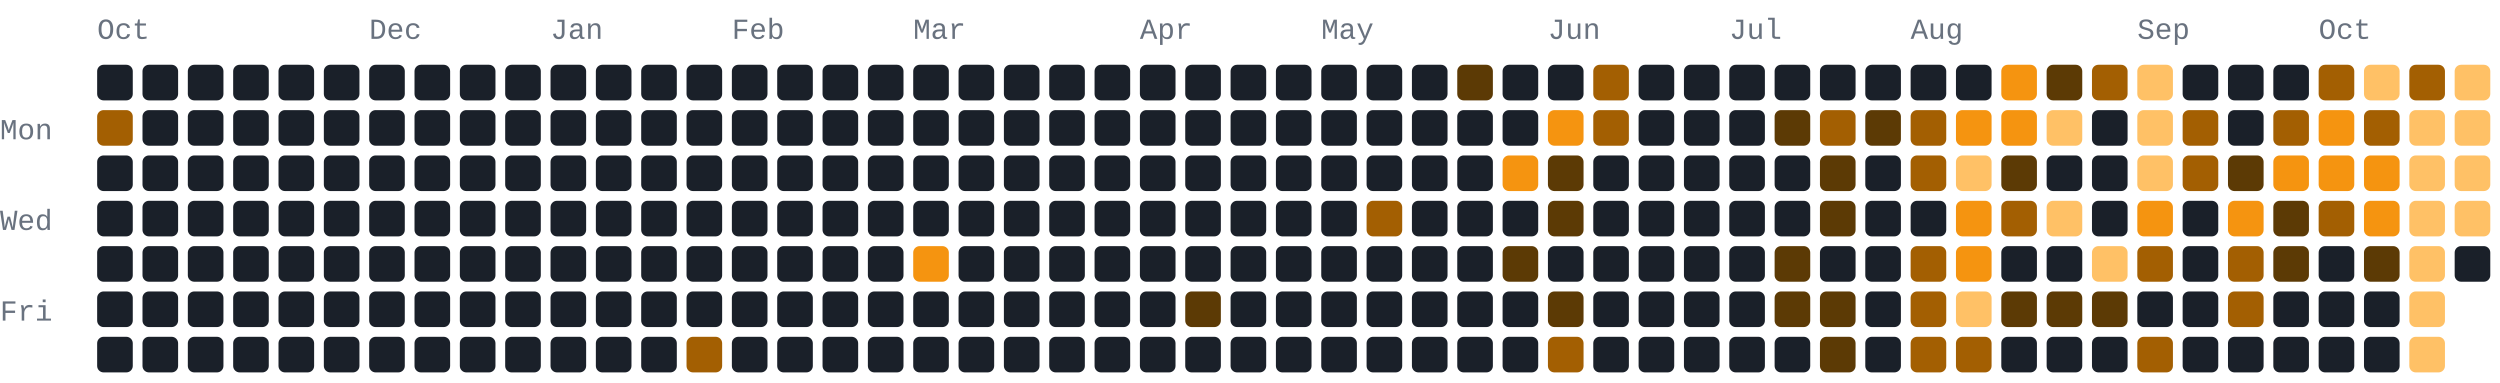
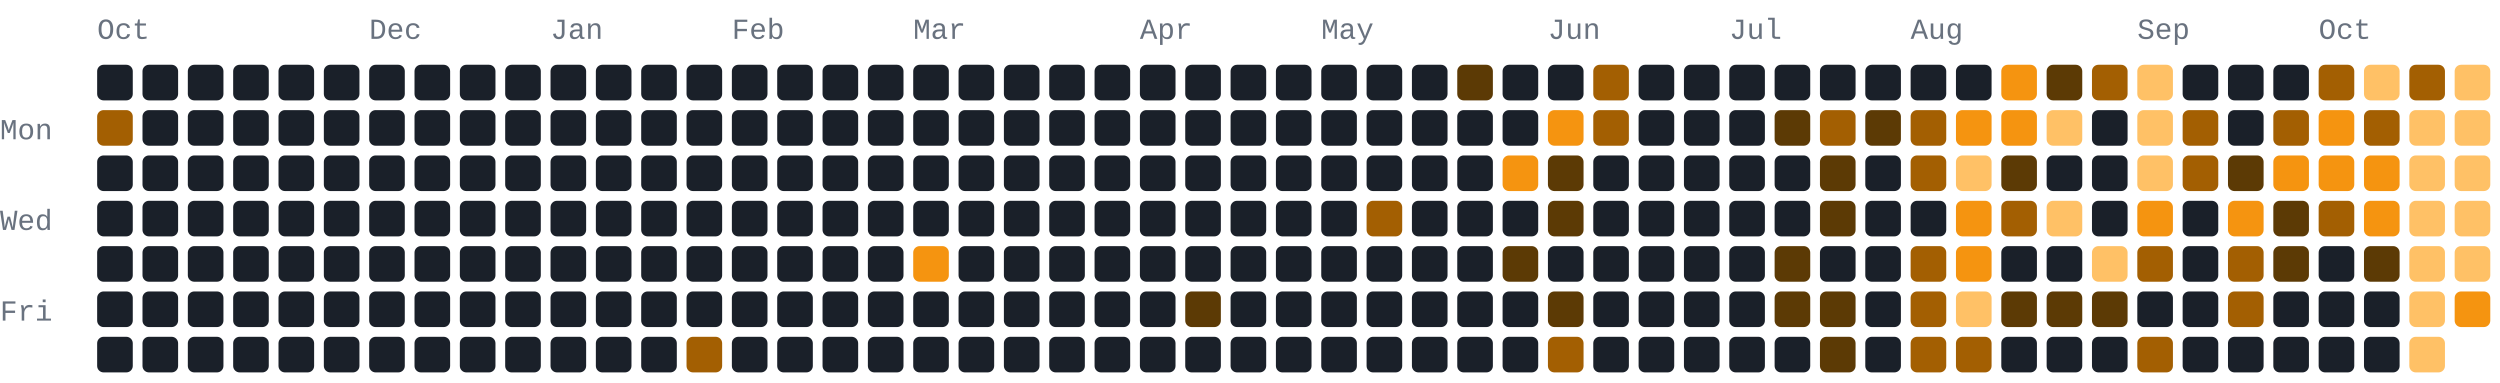
- <svg xmlns="http://www.w3.org/2000/svg" width="772" height="118" viewBox="0 0 772 118" role="img" aria-label="956 GitHub contributions by BerkmKuzu1 in the last year">
+ <svg xmlns="http://www.w3.org/2000/svg" width="772" height="118" viewBox="0 0 772 118" role="img" aria-label="1013 GitHub contributions by BerkmKuzu1 in the last year">
  <style>text{font-family:ui-monospace,SFMono-Regular,Consolas,"Courier New",monospace;font-size:9px;fill:#69727f}.c0{fill:#1a2029}.c1{fill:#5c3a05}.c2{fill:#a35f02}.c3{fill:#f59410}.c4{fill:#ffc166}@media(prefers-color-scheme:light){text{fill:#7b8492}.c0{fill:#e8ecf1}.c1{fill:#ffd9a0}.c2{fill:#f7ad4b}.c3{fill:#d97d05}.c4{fill:#9c5600}}</style>
  <text x="30" y="12">Oct</text>
  <text x="114" y="12">Dec</text>
  <text x="170" y="12">Jan</text>
  <text x="226" y="12">Feb</text>
  <text x="282" y="12">Mar</text>
  <text x="352" y="12">Apr</text>
  <text x="408" y="12">May</text>
  <text x="478" y="12">Jun</text>
  <text x="534" y="12">Jul</text>
  <text x="590" y="12">Aug</text>
  <text x="660" y="12">Sep</text>
  <text x="716" y="12">Oct</text>
  <text x="0" y="43">Mon</text>
  <text x="0" y="71">Wed</text>
  <text x="0" y="99">Fri</text>
  <rect class="c0" x="30" y="20" width="11" height="11" rx="2" ry="2" />
  <rect class="c2" x="30" y="34" width="11" height="11" rx="2" ry="2" />
  <rect class="c0" x="30" y="48" width="11" height="11" rx="2" ry="2" />
  <rect class="c0" x="30" y="62" width="11" height="11" rx="2" ry="2" />
  <rect class="c0" x="30" y="76" width="11" height="11" rx="2" ry="2" />
  <rect class="c0" x="30" y="90" width="11" height="11" rx="2" ry="2" />
  <rect class="c0" x="30" y="104" width="11" height="11" rx="2" ry="2" />
  <rect class="c0" x="44" y="20" width="11" height="11" rx="2" ry="2" />
  <rect class="c0" x="44" y="34" width="11" height="11" rx="2" ry="2" />
  <rect class="c0" x="44" y="48" width="11" height="11" rx="2" ry="2" />
  <rect class="c0" x="44" y="62" width="11" height="11" rx="2" ry="2" />
  <rect class="c0" x="44" y="76" width="11" height="11" rx="2" ry="2" />
  <rect class="c0" x="44" y="90" width="11" height="11" rx="2" ry="2" />
  <rect class="c0" x="44" y="104" width="11" height="11" rx="2" ry="2" />
  <rect class="c0" x="58" y="20" width="11" height="11" rx="2" ry="2" />
  <rect class="c0" x="58" y="34" width="11" height="11" rx="2" ry="2" />
  <rect class="c0" x="58" y="48" width="11" height="11" rx="2" ry="2" />
  <rect class="c0" x="58" y="62" width="11" height="11" rx="2" ry="2" />
  <rect class="c0" x="58" y="76" width="11" height="11" rx="2" ry="2" />
  <rect class="c0" x="58" y="90" width="11" height="11" rx="2" ry="2" />
  <rect class="c0" x="58" y="104" width="11" height="11" rx="2" ry="2" />
  <rect class="c0" x="72" y="20" width="11" height="11" rx="2" ry="2" />
  <rect class="c0" x="72" y="34" width="11" height="11" rx="2" ry="2" />
  <rect class="c0" x="72" y="48" width="11" height="11" rx="2" ry="2" />
  <rect class="c0" x="72" y="62" width="11" height="11" rx="2" ry="2" />
  <rect class="c0" x="72" y="76" width="11" height="11" rx="2" ry="2" />
  <rect class="c0" x="72" y="90" width="11" height="11" rx="2" ry="2" />
  <rect class="c0" x="72" y="104" width="11" height="11" rx="2" ry="2" />
  <rect class="c0" x="86" y="20" width="11" height="11" rx="2" ry="2" />
  <rect class="c0" x="86" y="34" width="11" height="11" rx="2" ry="2" />
  <rect class="c0" x="86" y="48" width="11" height="11" rx="2" ry="2" />
  <rect class="c0" x="86" y="62" width="11" height="11" rx="2" ry="2" />
  <rect class="c0" x="86" y="76" width="11" height="11" rx="2" ry="2" />
  <rect class="c0" x="86" y="90" width="11" height="11" rx="2" ry="2" />
  <rect class="c0" x="86" y="104" width="11" height="11" rx="2" ry="2" />
  <rect class="c0" x="100" y="20" width="11" height="11" rx="2" ry="2" />
  <rect class="c0" x="100" y="34" width="11" height="11" rx="2" ry="2" />
  <rect class="c0" x="100" y="48" width="11" height="11" rx="2" ry="2" />
  <rect class="c0" x="100" y="62" width="11" height="11" rx="2" ry="2" />
  <rect class="c0" x="100" y="76" width="11" height="11" rx="2" ry="2" />
  <rect class="c0" x="100" y="90" width="11" height="11" rx="2" ry="2" />
  <rect class="c0" x="100" y="104" width="11" height="11" rx="2" ry="2" />
  <rect class="c0" x="114" y="20" width="11" height="11" rx="2" ry="2" />
  <rect class="c0" x="114" y="34" width="11" height="11" rx="2" ry="2" />
  <rect class="c0" x="114" y="48" width="11" height="11" rx="2" ry="2" />
  <rect class="c0" x="114" y="62" width="11" height="11" rx="2" ry="2" />
  <rect class="c0" x="114" y="76" width="11" height="11" rx="2" ry="2" />
  <rect class="c0" x="114" y="90" width="11" height="11" rx="2" ry="2" />
  <rect class="c0" x="114" y="104" width="11" height="11" rx="2" ry="2" />
  <rect class="c0" x="128" y="20" width="11" height="11" rx="2" ry="2" />
  <rect class="c0" x="128" y="34" width="11" height="11" rx="2" ry="2" />
  <rect class="c0" x="128" y="48" width="11" height="11" rx="2" ry="2" />
  <rect class="c0" x="128" y="62" width="11" height="11" rx="2" ry="2" />
  <rect class="c0" x="128" y="76" width="11" height="11" rx="2" ry="2" />
  <rect class="c0" x="128" y="90" width="11" height="11" rx="2" ry="2" />
  <rect class="c0" x="128" y="104" width="11" height="11" rx="2" ry="2" />
  <rect class="c0" x="142" y="20" width="11" height="11" rx="2" ry="2" />
  <rect class="c0" x="142" y="34" width="11" height="11" rx="2" ry="2" />
  <rect class="c0" x="142" y="48" width="11" height="11" rx="2" ry="2" />
  <rect class="c0" x="142" y="62" width="11" height="11" rx="2" ry="2" />
  <rect class="c0" x="142" y="76" width="11" height="11" rx="2" ry="2" />
  <rect class="c0" x="142" y="90" width="11" height="11" rx="2" ry="2" />
  <rect class="c0" x="142" y="104" width="11" height="11" rx="2" ry="2" />
  <rect class="c0" x="156" y="20" width="11" height="11" rx="2" ry="2" />
  <rect class="c0" x="156" y="34" width="11" height="11" rx="2" ry="2" />
  <rect class="c0" x="156" y="48" width="11" height="11" rx="2" ry="2" />
  <rect class="c0" x="156" y="62" width="11" height="11" rx="2" ry="2" />
  <rect class="c0" x="156" y="76" width="11" height="11" rx="2" ry="2" />
  <rect class="c0" x="156" y="90" width="11" height="11" rx="2" ry="2" />
  <rect class="c0" x="156" y="104" width="11" height="11" rx="2" ry="2" />
  <rect class="c0" x="170" y="20" width="11" height="11" rx="2" ry="2" />
  <rect class="c0" x="170" y="34" width="11" height="11" rx="2" ry="2" />
  <rect class="c0" x="170" y="48" width="11" height="11" rx="2" ry="2" />
  <rect class="c0" x="170" y="62" width="11" height="11" rx="2" ry="2" />
  <rect class="c0" x="170" y="76" width="11" height="11" rx="2" ry="2" />
  <rect class="c0" x="170" y="90" width="11" height="11" rx="2" ry="2" />
  <rect class="c0" x="170" y="104" width="11" height="11" rx="2" ry="2" />
  <rect class="c0" x="184" y="20" width="11" height="11" rx="2" ry="2" />
  <rect class="c0" x="184" y="34" width="11" height="11" rx="2" ry="2" />
  <rect class="c0" x="184" y="48" width="11" height="11" rx="2" ry="2" />
  <rect class="c0" x="184" y="62" width="11" height="11" rx="2" ry="2" />
  <rect class="c0" x="184" y="76" width="11" height="11" rx="2" ry="2" />
  <rect class="c0" x="184" y="90" width="11" height="11" rx="2" ry="2" />
  <rect class="c0" x="184" y="104" width="11" height="11" rx="2" ry="2" />
  <rect class="c0" x="198" y="20" width="11" height="11" rx="2" ry="2" />
  <rect class="c0" x="198" y="34" width="11" height="11" rx="2" ry="2" />
  <rect class="c0" x="198" y="48" width="11" height="11" rx="2" ry="2" />
  <rect class="c0" x="198" y="62" width="11" height="11" rx="2" ry="2" />
  <rect class="c0" x="198" y="76" width="11" height="11" rx="2" ry="2" />
  <rect class="c0" x="198" y="90" width="11" height="11" rx="2" ry="2" />
  <rect class="c0" x="198" y="104" width="11" height="11" rx="2" ry="2" />
  <rect class="c0" x="212" y="20" width="11" height="11" rx="2" ry="2" />
  <rect class="c0" x="212" y="34" width="11" height="11" rx="2" ry="2" />
  <rect class="c0" x="212" y="48" width="11" height="11" rx="2" ry="2" />
  <rect class="c0" x="212" y="62" width="11" height="11" rx="2" ry="2" />
  <rect class="c0" x="212" y="76" width="11" height="11" rx="2" ry="2" />
  <rect class="c0" x="212" y="90" width="11" height="11" rx="2" ry="2" />
  <rect class="c2" x="212" y="104" width="11" height="11" rx="2" ry="2" />
  <rect class="c0" x="226" y="20" width="11" height="11" rx="2" ry="2" />
  <rect class="c0" x="226" y="34" width="11" height="11" rx="2" ry="2" />
  <rect class="c0" x="226" y="48" width="11" height="11" rx="2" ry="2" />
  <rect class="c0" x="226" y="62" width="11" height="11" rx="2" ry="2" />
  <rect class="c0" x="226" y="76" width="11" height="11" rx="2" ry="2" />
  <rect class="c0" x="226" y="90" width="11" height="11" rx="2" ry="2" />
  <rect class="c0" x="226" y="104" width="11" height="11" rx="2" ry="2" />
  <rect class="c0" x="240" y="20" width="11" height="11" rx="2" ry="2" />
  <rect class="c0" x="240" y="34" width="11" height="11" rx="2" ry="2" />
  <rect class="c0" x="240" y="48" width="11" height="11" rx="2" ry="2" />
  <rect class="c0" x="240" y="62" width="11" height="11" rx="2" ry="2" />
  <rect class="c0" x="240" y="76" width="11" height="11" rx="2" ry="2" />
  <rect class="c0" x="240" y="90" width="11" height="11" rx="2" ry="2" />
  <rect class="c0" x="240" y="104" width="11" height="11" rx="2" ry="2" />
  <rect class="c0" x="254" y="20" width="11" height="11" rx="2" ry="2" />
  <rect class="c0" x="254" y="34" width="11" height="11" rx="2" ry="2" />
  <rect class="c0" x="254" y="48" width="11" height="11" rx="2" ry="2" />
  <rect class="c0" x="254" y="62" width="11" height="11" rx="2" ry="2" />
  <rect class="c0" x="254" y="76" width="11" height="11" rx="2" ry="2" />
  <rect class="c0" x="254" y="90" width="11" height="11" rx="2" ry="2" />
  <rect class="c0" x="254" y="104" width="11" height="11" rx="2" ry="2" />
  <rect class="c0" x="268" y="20" width="11" height="11" rx="2" ry="2" />
  <rect class="c0" x="268" y="34" width="11" height="11" rx="2" ry="2" />
  <rect class="c0" x="268" y="48" width="11" height="11" rx="2" ry="2" />
  <rect class="c0" x="268" y="62" width="11" height="11" rx="2" ry="2" />
  <rect class="c0" x="268" y="76" width="11" height="11" rx="2" ry="2" />
  <rect class="c0" x="268" y="90" width="11" height="11" rx="2" ry="2" />
  <rect class="c0" x="268" y="104" width="11" height="11" rx="2" ry="2" />
  <rect class="c0" x="282" y="20" width="11" height="11" rx="2" ry="2" />
  <rect class="c0" x="282" y="34" width="11" height="11" rx="2" ry="2" />
  <rect class="c0" x="282" y="48" width="11" height="11" rx="2" ry="2" />
  <rect class="c0" x="282" y="62" width="11" height="11" rx="2" ry="2" />
  <rect class="c3" x="282" y="76" width="11" height="11" rx="2" ry="2" />
  <rect class="c0" x="282" y="90" width="11" height="11" rx="2" ry="2" />
  <rect class="c0" x="282" y="104" width="11" height="11" rx="2" ry="2" />
  <rect class="c0" x="296" y="20" width="11" height="11" rx="2" ry="2" />
  <rect class="c0" x="296" y="34" width="11" height="11" rx="2" ry="2" />
  <rect class="c0" x="296" y="48" width="11" height="11" rx="2" ry="2" />
  <rect class="c0" x="296" y="62" width="11" height="11" rx="2" ry="2" />
  <rect class="c0" x="296" y="76" width="11" height="11" rx="2" ry="2" />
  <rect class="c0" x="296" y="90" width="11" height="11" rx="2" ry="2" />
  <rect class="c0" x="296" y="104" width="11" height="11" rx="2" ry="2" />
  <rect class="c0" x="310" y="20" width="11" height="11" rx="2" ry="2" />
  <rect class="c0" x="310" y="34" width="11" height="11" rx="2" ry="2" />
  <rect class="c0" x="310" y="48" width="11" height="11" rx="2" ry="2" />
  <rect class="c0" x="310" y="62" width="11" height="11" rx="2" ry="2" />
  <rect class="c0" x="310" y="76" width="11" height="11" rx="2" ry="2" />
  <rect class="c0" x="310" y="90" width="11" height="11" rx="2" ry="2" />
  <rect class="c0" x="310" y="104" width="11" height="11" rx="2" ry="2" />
  <rect class="c0" x="324" y="20" width="11" height="11" rx="2" ry="2" />
  <rect class="c0" x="324" y="34" width="11" height="11" rx="2" ry="2" />
  <rect class="c0" x="324" y="48" width="11" height="11" rx="2" ry="2" />
  <rect class="c0" x="324" y="62" width="11" height="11" rx="2" ry="2" />
  <rect class="c0" x="324" y="76" width="11" height="11" rx="2" ry="2" />
  <rect class="c0" x="324" y="90" width="11" height="11" rx="2" ry="2" />
  <rect class="c0" x="324" y="104" width="11" height="11" rx="2" ry="2" />
  <rect class="c0" x="338" y="20" width="11" height="11" rx="2" ry="2" />
  <rect class="c0" x="338" y="34" width="11" height="11" rx="2" ry="2" />
  <rect class="c0" x="338" y="48" width="11" height="11" rx="2" ry="2" />
  <rect class="c0" x="338" y="62" width="11" height="11" rx="2" ry="2" />
  <rect class="c0" x="338" y="76" width="11" height="11" rx="2" ry="2" />
  <rect class="c0" x="338" y="90" width="11" height="11" rx="2" ry="2" />
  <rect class="c0" x="338" y="104" width="11" height="11" rx="2" ry="2" />
  <rect class="c0" x="352" y="20" width="11" height="11" rx="2" ry="2" />
  <rect class="c0" x="352" y="34" width="11" height="11" rx="2" ry="2" />
  <rect class="c0" x="352" y="48" width="11" height="11" rx="2" ry="2" />
  <rect class="c0" x="352" y="62" width="11" height="11" rx="2" ry="2" />
  <rect class="c0" x="352" y="76" width="11" height="11" rx="2" ry="2" />
  <rect class="c0" x="352" y="90" width="11" height="11" rx="2" ry="2" />
  <rect class="c0" x="352" y="104" width="11" height="11" rx="2" ry="2" />
  <rect class="c0" x="366" y="20" width="11" height="11" rx="2" ry="2" />
  <rect class="c0" x="366" y="34" width="11" height="11" rx="2" ry="2" />
  <rect class="c0" x="366" y="48" width="11" height="11" rx="2" ry="2" />
  <rect class="c0" x="366" y="62" width="11" height="11" rx="2" ry="2" />
  <rect class="c0" x="366" y="76" width="11" height="11" rx="2" ry="2" />
  <rect class="c1" x="366" y="90" width="11" height="11" rx="2" ry="2" />
  <rect class="c0" x="366" y="104" width="11" height="11" rx="2" ry="2" />
  <rect class="c0" x="380" y="20" width="11" height="11" rx="2" ry="2" />
  <rect class="c0" x="380" y="34" width="11" height="11" rx="2" ry="2" />
  <rect class="c0" x="380" y="48" width="11" height="11" rx="2" ry="2" />
  <rect class="c0" x="380" y="62" width="11" height="11" rx="2" ry="2" />
  <rect class="c0" x="380" y="76" width="11" height="11" rx="2" ry="2" />
  <rect class="c0" x="380" y="90" width="11" height="11" rx="2" ry="2" />
  <rect class="c0" x="380" y="104" width="11" height="11" rx="2" ry="2" />
  <rect class="c0" x="394" y="20" width="11" height="11" rx="2" ry="2" />
  <rect class="c0" x="394" y="34" width="11" height="11" rx="2" ry="2" />
  <rect class="c0" x="394" y="48" width="11" height="11" rx="2" ry="2" />
  <rect class="c0" x="394" y="62" width="11" height="11" rx="2" ry="2" />
  <rect class="c0" x="394" y="76" width="11" height="11" rx="2" ry="2" />
  <rect class="c0" x="394" y="90" width="11" height="11" rx="2" ry="2" />
  <rect class="c0" x="394" y="104" width="11" height="11" rx="2" ry="2" />
  <rect class="c0" x="408" y="20" width="11" height="11" rx="2" ry="2" />
  <rect class="c0" x="408" y="34" width="11" height="11" rx="2" ry="2" />
  <rect class="c0" x="408" y="48" width="11" height="11" rx="2" ry="2" />
  <rect class="c0" x="408" y="62" width="11" height="11" rx="2" ry="2" />
  <rect class="c0" x="408" y="76" width="11" height="11" rx="2" ry="2" />
  <rect class="c0" x="408" y="90" width="11" height="11" rx="2" ry="2" />
  <rect class="c0" x="408" y="104" width="11" height="11" rx="2" ry="2" />
  <rect class="c0" x="422" y="20" width="11" height="11" rx="2" ry="2" />
  <rect class="c0" x="422" y="34" width="11" height="11" rx="2" ry="2" />
  <rect class="c0" x="422" y="48" width="11" height="11" rx="2" ry="2" />
  <rect class="c2" x="422" y="62" width="11" height="11" rx="2" ry="2" />
  <rect class="c0" x="422" y="76" width="11" height="11" rx="2" ry="2" />
  <rect class="c0" x="422" y="90" width="11" height="11" rx="2" ry="2" />
  <rect class="c0" x="422" y="104" width="11" height="11" rx="2" ry="2" />
  <rect class="c0" x="436" y="20" width="11" height="11" rx="2" ry="2" />
  <rect class="c0" x="436" y="34" width="11" height="11" rx="2" ry="2" />
  <rect class="c0" x="436" y="48" width="11" height="11" rx="2" ry="2" />
  <rect class="c0" x="436" y="62" width="11" height="11" rx="2" ry="2" />
  <rect class="c0" x="436" y="76" width="11" height="11" rx="2" ry="2" />
  <rect class="c0" x="436" y="90" width="11" height="11" rx="2" ry="2" />
  <rect class="c0" x="436" y="104" width="11" height="11" rx="2" ry="2" />
  <rect class="c1" x="450" y="20" width="11" height="11" rx="2" ry="2" />
  <rect class="c0" x="450" y="34" width="11" height="11" rx="2" ry="2" />
  <rect class="c0" x="450" y="48" width="11" height="11" rx="2" ry="2" />
  <rect class="c0" x="450" y="62" width="11" height="11" rx="2" ry="2" />
  <rect class="c0" x="450" y="76" width="11" height="11" rx="2" ry="2" />
  <rect class="c0" x="450" y="90" width="11" height="11" rx="2" ry="2" />
  <rect class="c0" x="450" y="104" width="11" height="11" rx="2" ry="2" />
  <rect class="c0" x="464" y="20" width="11" height="11" rx="2" ry="2" />
  <rect class="c0" x="464" y="34" width="11" height="11" rx="2" ry="2" />
  <rect class="c3" x="464" y="48" width="11" height="11" rx="2" ry="2" />
  <rect class="c0" x="464" y="62" width="11" height="11" rx="2" ry="2" />
  <rect class="c1" x="464" y="76" width="11" height="11" rx="2" ry="2" />
  <rect class="c0" x="464" y="90" width="11" height="11" rx="2" ry="2" />
  <rect class="c0" x="464" y="104" width="11" height="11" rx="2" ry="2" />
  <rect class="c0" x="478" y="20" width="11" height="11" rx="2" ry="2" />
  <rect class="c3" x="478" y="34" width="11" height="11" rx="2" ry="2" />
  <rect class="c1" x="478" y="48" width="11" height="11" rx="2" ry="2" />
  <rect class="c1" x="478" y="62" width="11" height="11" rx="2" ry="2" />
  <rect class="c0" x="478" y="76" width="11" height="11" rx="2" ry="2" />
  <rect class="c1" x="478" y="90" width="11" height="11" rx="2" ry="2" />
  <rect class="c2" x="478" y="104" width="11" height="11" rx="2" ry="2" />
  <rect class="c2" x="492" y="20" width="11" height="11" rx="2" ry="2" />
  <rect class="c2" x="492" y="34" width="11" height="11" rx="2" ry="2" />
  <rect class="c0" x="492" y="48" width="11" height="11" rx="2" ry="2" />
  <rect class="c0" x="492" y="62" width="11" height="11" rx="2" ry="2" />
  <rect class="c0" x="492" y="76" width="11" height="11" rx="2" ry="2" />
  <rect class="c0" x="492" y="90" width="11" height="11" rx="2" ry="2" />
  <rect class="c0" x="492" y="104" width="11" height="11" rx="2" ry="2" />
  <rect class="c0" x="506" y="20" width="11" height="11" rx="2" ry="2" />
  <rect class="c0" x="506" y="34" width="11" height="11" rx="2" ry="2" />
  <rect class="c0" x="506" y="48" width="11" height="11" rx="2" ry="2" />
  <rect class="c0" x="506" y="62" width="11" height="11" rx="2" ry="2" />
  <rect class="c0" x="506" y="76" width="11" height="11" rx="2" ry="2" />
  <rect class="c0" x="506" y="90" width="11" height="11" rx="2" ry="2" />
  <rect class="c0" x="506" y="104" width="11" height="11" rx="2" ry="2" />
  <rect class="c0" x="520" y="20" width="11" height="11" rx="2" ry="2" />
  <rect class="c0" x="520" y="34" width="11" height="11" rx="2" ry="2" />
  <rect class="c0" x="520" y="48" width="11" height="11" rx="2" ry="2" />
  <rect class="c0" x="520" y="62" width="11" height="11" rx="2" ry="2" />
  <rect class="c0" x="520" y="76" width="11" height="11" rx="2" ry="2" />
  <rect class="c0" x="520" y="90" width="11" height="11" rx="2" ry="2" />
  <rect class="c0" x="520" y="104" width="11" height="11" rx="2" ry="2" />
  <rect class="c0" x="534" y="20" width="11" height="11" rx="2" ry="2" />
  <rect class="c0" x="534" y="34" width="11" height="11" rx="2" ry="2" />
  <rect class="c0" x="534" y="48" width="11" height="11" rx="2" ry="2" />
  <rect class="c0" x="534" y="62" width="11" height="11" rx="2" ry="2" />
  <rect class="c0" x="534" y="76" width="11" height="11" rx="2" ry="2" />
  <rect class="c0" x="534" y="90" width="11" height="11" rx="2" ry="2" />
  <rect class="c0" x="534" y="104" width="11" height="11" rx="2" ry="2" />
  <rect class="c0" x="548" y="20" width="11" height="11" rx="2" ry="2" />
  <rect class="c1" x="548" y="34" width="11" height="11" rx="2" ry="2" />
  <rect class="c0" x="548" y="48" width="11" height="11" rx="2" ry="2" />
  <rect class="c0" x="548" y="62" width="11" height="11" rx="2" ry="2" />
  <rect class="c1" x="548" y="76" width="11" height="11" rx="2" ry="2" />
  <rect class="c1" x="548" y="90" width="11" height="11" rx="2" ry="2" />
  <rect class="c0" x="548" y="104" width="11" height="11" rx="2" ry="2" />
  <rect class="c0" x="562" y="20" width="11" height="11" rx="2" ry="2" />
  <rect class="c2" x="562" y="34" width="11" height="11" rx="2" ry="2" />
  <rect class="c1" x="562" y="48" width="11" height="11" rx="2" ry="2" />
  <rect class="c1" x="562" y="62" width="11" height="11" rx="2" ry="2" />
  <rect class="c0" x="562" y="76" width="11" height="11" rx="2" ry="2" />
  <rect class="c1" x="562" y="90" width="11" height="11" rx="2" ry="2" />
  <rect class="c1" x="562" y="104" width="11" height="11" rx="2" ry="2" />
  <rect class="c0" x="576" y="20" width="11" height="11" rx="2" ry="2" />
  <rect class="c1" x="576" y="34" width="11" height="11" rx="2" ry="2" />
  <rect class="c0" x="576" y="48" width="11" height="11" rx="2" ry="2" />
  <rect class="c0" x="576" y="62" width="11" height="11" rx="2" ry="2" />
  <rect class="c0" x="576" y="76" width="11" height="11" rx="2" ry="2" />
  <rect class="c0" x="576" y="90" width="11" height="11" rx="2" ry="2" />
  <rect class="c0" x="576" y="104" width="11" height="11" rx="2" ry="2" />
  <rect class="c0" x="590" y="20" width="11" height="11" rx="2" ry="2" />
  <rect class="c2" x="590" y="34" width="11" height="11" rx="2" ry="2" />
  <rect class="c2" x="590" y="48" width="11" height="11" rx="2" ry="2" />
  <rect class="c0" x="590" y="62" width="11" height="11" rx="2" ry="2" />
  <rect class="c2" x="590" y="76" width="11" height="11" rx="2" ry="2" />
  <rect class="c2" x="590" y="90" width="11" height="11" rx="2" ry="2" />
  <rect class="c2" x="590" y="104" width="11" height="11" rx="2" ry="2" />
  <rect class="c0" x="604" y="20" width="11" height="11" rx="2" ry="2" />
  <rect class="c3" x="604" y="34" width="11" height="11" rx="2" ry="2" />
  <rect class="c4" x="604" y="48" width="11" height="11" rx="2" ry="2" />
  <rect class="c3" x="604" y="62" width="11" height="11" rx="2" ry="2" />
  <rect class="c3" x="604" y="76" width="11" height="11" rx="2" ry="2" />
  <rect class="c4" x="604" y="90" width="11" height="11" rx="2" ry="2" />
  <rect class="c2" x="604" y="104" width="11" height="11" rx="2" ry="2" />
  <rect class="c3" x="618" y="20" width="11" height="11" rx="2" ry="2" />
  <rect class="c3" x="618" y="34" width="11" height="11" rx="2" ry="2" />
  <rect class="c1" x="618" y="48" width="11" height="11" rx="2" ry="2" />
  <rect class="c2" x="618" y="62" width="11" height="11" rx="2" ry="2" />
  <rect class="c0" x="618" y="76" width="11" height="11" rx="2" ry="2" />
  <rect class="c1" x="618" y="90" width="11" height="11" rx="2" ry="2" />
  <rect class="c0" x="618" y="104" width="11" height="11" rx="2" ry="2" />
  <rect class="c1" x="632" y="20" width="11" height="11" rx="2" ry="2" />
  <rect class="c4" x="632" y="34" width="11" height="11" rx="2" ry="2" />
  <rect class="c0" x="632" y="48" width="11" height="11" rx="2" ry="2" />
  <rect class="c4" x="632" y="62" width="11" height="11" rx="2" ry="2" />
  <rect class="c0" x="632" y="76" width="11" height="11" rx="2" ry="2" />
  <rect class="c1" x="632" y="90" width="11" height="11" rx="2" ry="2" />
  <rect class="c0" x="632" y="104" width="11" height="11" rx="2" ry="2" />
  <rect class="c2" x="646" y="20" width="11" height="11" rx="2" ry="2" />
  <rect class="c0" x="646" y="34" width="11" height="11" rx="2" ry="2" />
  <rect class="c0" x="646" y="48" width="11" height="11" rx="2" ry="2" />
  <rect class="c0" x="646" y="62" width="11" height="11" rx="2" ry="2" />
  <rect class="c4" x="646" y="76" width="11" height="11" rx="2" ry="2" />
  <rect class="c1" x="646" y="90" width="11" height="11" rx="2" ry="2" />
  <rect class="c0" x="646" y="104" width="11" height="11" rx="2" ry="2" />
  <rect class="c4" x="660" y="20" width="11" height="11" rx="2" ry="2" />
  <rect class="c4" x="660" y="34" width="11" height="11" rx="2" ry="2" />
  <rect class="c4" x="660" y="48" width="11" height="11" rx="2" ry="2" />
  <rect class="c3" x="660" y="62" width="11" height="11" rx="2" ry="2" />
  <rect class="c2" x="660" y="76" width="11" height="11" rx="2" ry="2" />
  <rect class="c0" x="660" y="90" width="11" height="11" rx="2" ry="2" />
  <rect class="c2" x="660" y="104" width="11" height="11" rx="2" ry="2" />
  <rect class="c0" x="674" y="20" width="11" height="11" rx="2" ry="2" />
  <rect class="c2" x="674" y="34" width="11" height="11" rx="2" ry="2" />
  <rect class="c2" x="674" y="48" width="11" height="11" rx="2" ry="2" />
  <rect class="c0" x="674" y="62" width="11" height="11" rx="2" ry="2" />
  <rect class="c0" x="674" y="76" width="11" height="11" rx="2" ry="2" />
  <rect class="c0" x="674" y="90" width="11" height="11" rx="2" ry="2" />
  <rect class="c0" x="674" y="104" width="11" height="11" rx="2" ry="2" />
  <rect class="c0" x="688" y="20" width="11" height="11" rx="2" ry="2" />
  <rect class="c0" x="688" y="34" width="11" height="11" rx="2" ry="2" />
  <rect class="c1" x="688" y="48" width="11" height="11" rx="2" ry="2" />
  <rect class="c3" x="688" y="62" width="11" height="11" rx="2" ry="2" />
  <rect class="c2" x="688" y="76" width="11" height="11" rx="2" ry="2" />
  <rect class="c2" x="688" y="90" width="11" height="11" rx="2" ry="2" />
  <rect class="c0" x="688" y="104" width="11" height="11" rx="2" ry="2" />
  <rect class="c0" x="702" y="20" width="11" height="11" rx="2" ry="2" />
  <rect class="c2" x="702" y="34" width="11" height="11" rx="2" ry="2" />
  <rect class="c3" x="702" y="48" width="11" height="11" rx="2" ry="2" />
  <rect class="c1" x="702" y="62" width="11" height="11" rx="2" ry="2" />
  <rect class="c1" x="702" y="76" width="11" height="11" rx="2" ry="2" />
  <rect class="c0" x="702" y="90" width="11" height="11" rx="2" ry="2" />
  <rect class="c0" x="702" y="104" width="11" height="11" rx="2" ry="2" />
  <rect class="c2" x="716" y="20" width="11" height="11" rx="2" ry="2" />
  <rect class="c3" x="716" y="34" width="11" height="11" rx="2" ry="2" />
  <rect class="c3" x="716" y="48" width="11" height="11" rx="2" ry="2" />
  <rect class="c2" x="716" y="62" width="11" height="11" rx="2" ry="2" />
  <rect class="c0" x="716" y="76" width="11" height="11" rx="2" ry="2" />
  <rect class="c0" x="716" y="90" width="11" height="11" rx="2" ry="2" />
  <rect class="c0" x="716" y="104" width="11" height="11" rx="2" ry="2" />
  <rect class="c4" x="730" y="20" width="11" height="11" rx="2" ry="2" />
  <rect class="c2" x="730" y="34" width="11" height="11" rx="2" ry="2" />
  <rect class="c3" x="730" y="48" width="11" height="11" rx="2" ry="2" />
  <rect class="c3" x="730" y="62" width="11" height="11" rx="2" ry="2" />
  <rect class="c1" x="730" y="76" width="11" height="11" rx="2" ry="2" />
  <rect class="c0" x="730" y="90" width="11" height="11" rx="2" ry="2" />
  <rect class="c0" x="730" y="104" width="11" height="11" rx="2" ry="2" />
  <rect class="c2" x="744" y="20" width="11" height="11" rx="2" ry="2" />
  <rect class="c4" x="744" y="34" width="11" height="11" rx="2" ry="2" />
  <rect class="c4" x="744" y="48" width="11" height="11" rx="2" ry="2" />
  <rect class="c4" x="744" y="62" width="11" height="11" rx="2" ry="2" />
  <rect class="c4" x="744" y="76" width="11" height="11" rx="2" ry="2" />
  <rect class="c4" x="744" y="90" width="11" height="11" rx="2" ry="2" />
  <rect class="c4" x="744" y="104" width="11" height="11" rx="2" ry="2" />
  <rect class="c4" x="758" y="20" width="11" height="11" rx="2" ry="2" />
  <rect class="c4" x="758" y="34" width="11" height="11" rx="2" ry="2" />
  <rect class="c4" x="758" y="48" width="11" height="11" rx="2" ry="2" />
  <rect class="c4" x="758" y="62" width="11" height="11" rx="2" ry="2" />
-   <rect class="c0" x="758" y="76" width="11" height="11" rx="2" ry="2" />
+   <rect class="c4" x="758" y="76" width="11" height="11" rx="2" ry="2" />
+   <rect class="c3" x="758" y="90" width="11" height="11" rx="2" ry="2" />
</svg>
